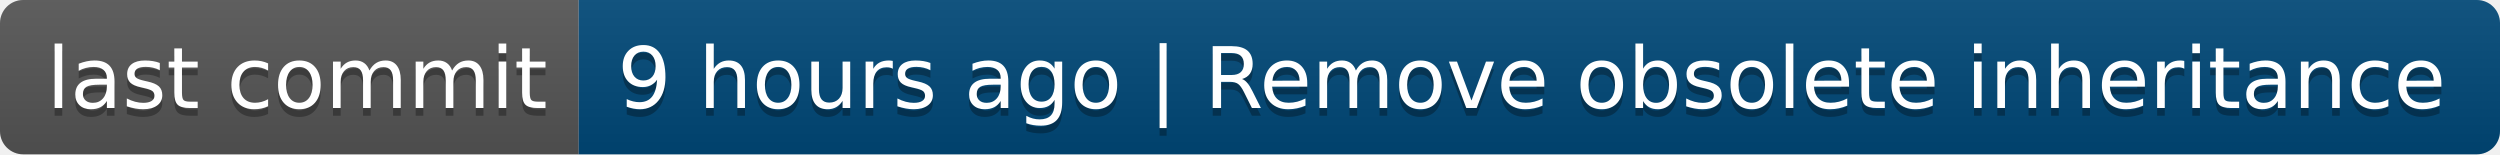
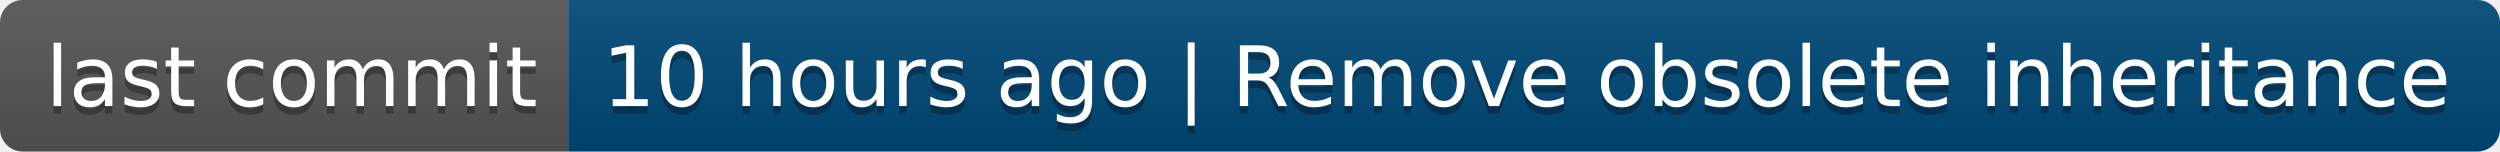
- <svg xmlns="http://www.w3.org/2000/svg" width="324" height="20" role="img" aria-label="last commit: 9 hours ago | Remove obsolete inheritance">
+ <svg xmlns="http://www.w3.org/2000/svg" width="330" height="20" role="img" aria-label="last commit: 10 hours ago | Remove obsolete inheritance">
  <linearGradient id="s" x2="0" y2="100%">
    <stop offset="0" stop-color="#bbb" stop-opacity=".1" />
    <stop offset="1" stop-opacity=".1" />
  </linearGradient>
  <clipPath id="r">
-     <rect width="324" height="20" rx="3" fill="#fff" />
+     <rect width="330" height="20" rx="3" fill="#fff" />
  </clipPath>
  <g clip-path="url(#r)">
    <rect width="75" height="20" fill="#555" />
-     <rect x="75" width="249" height="20" fill="#004878" />
-     <rect width="324" height="20" fill="url(#s)" />
+     <rect x="75" width="255" height="20" fill="#004878" />
+     <rect width="330" height="20" fill="url(#s)" />
  </g>
  <g fill="#fff" text-anchor="middle" font-family="Verdana,Geneva,DejaVu Sans,sans-serif" text-rendering="geometricPrecision" font-size="110">
    <text aria-hidden="true" x="385" y="150" fill="#010101" fill-opacity=".3" transform="scale(.1)" textLength="650">last commit</text>
    <text x="385" y="140" transform="scale(.1)" fill="#fff" textLength="650">last commit</text>
-     <text aria-hidden="true" x="1985" y="150" fill="#010101" fill-opacity=".3" transform="scale(.1)" textLength="2390">9 hours ago | Remove obsolete inheritance</text>
-     <text x="1985" y="140" transform="scale(.1)" fill="#fff" textLength="2390">9 hours ago | Remove obsolete inheritance</text>
+     <text aria-hidden="true" x="2015" y="150" fill="#010101" fill-opacity=".3" transform="scale(.1)" textLength="2450">10 hours ago | Remove obsolete inheritance</text>
+     <text x="2015" y="140" transform="scale(.1)" fill="#fff" textLength="2450">10 hours ago | Remove obsolete inheritance</text>
  </g>
</svg>
